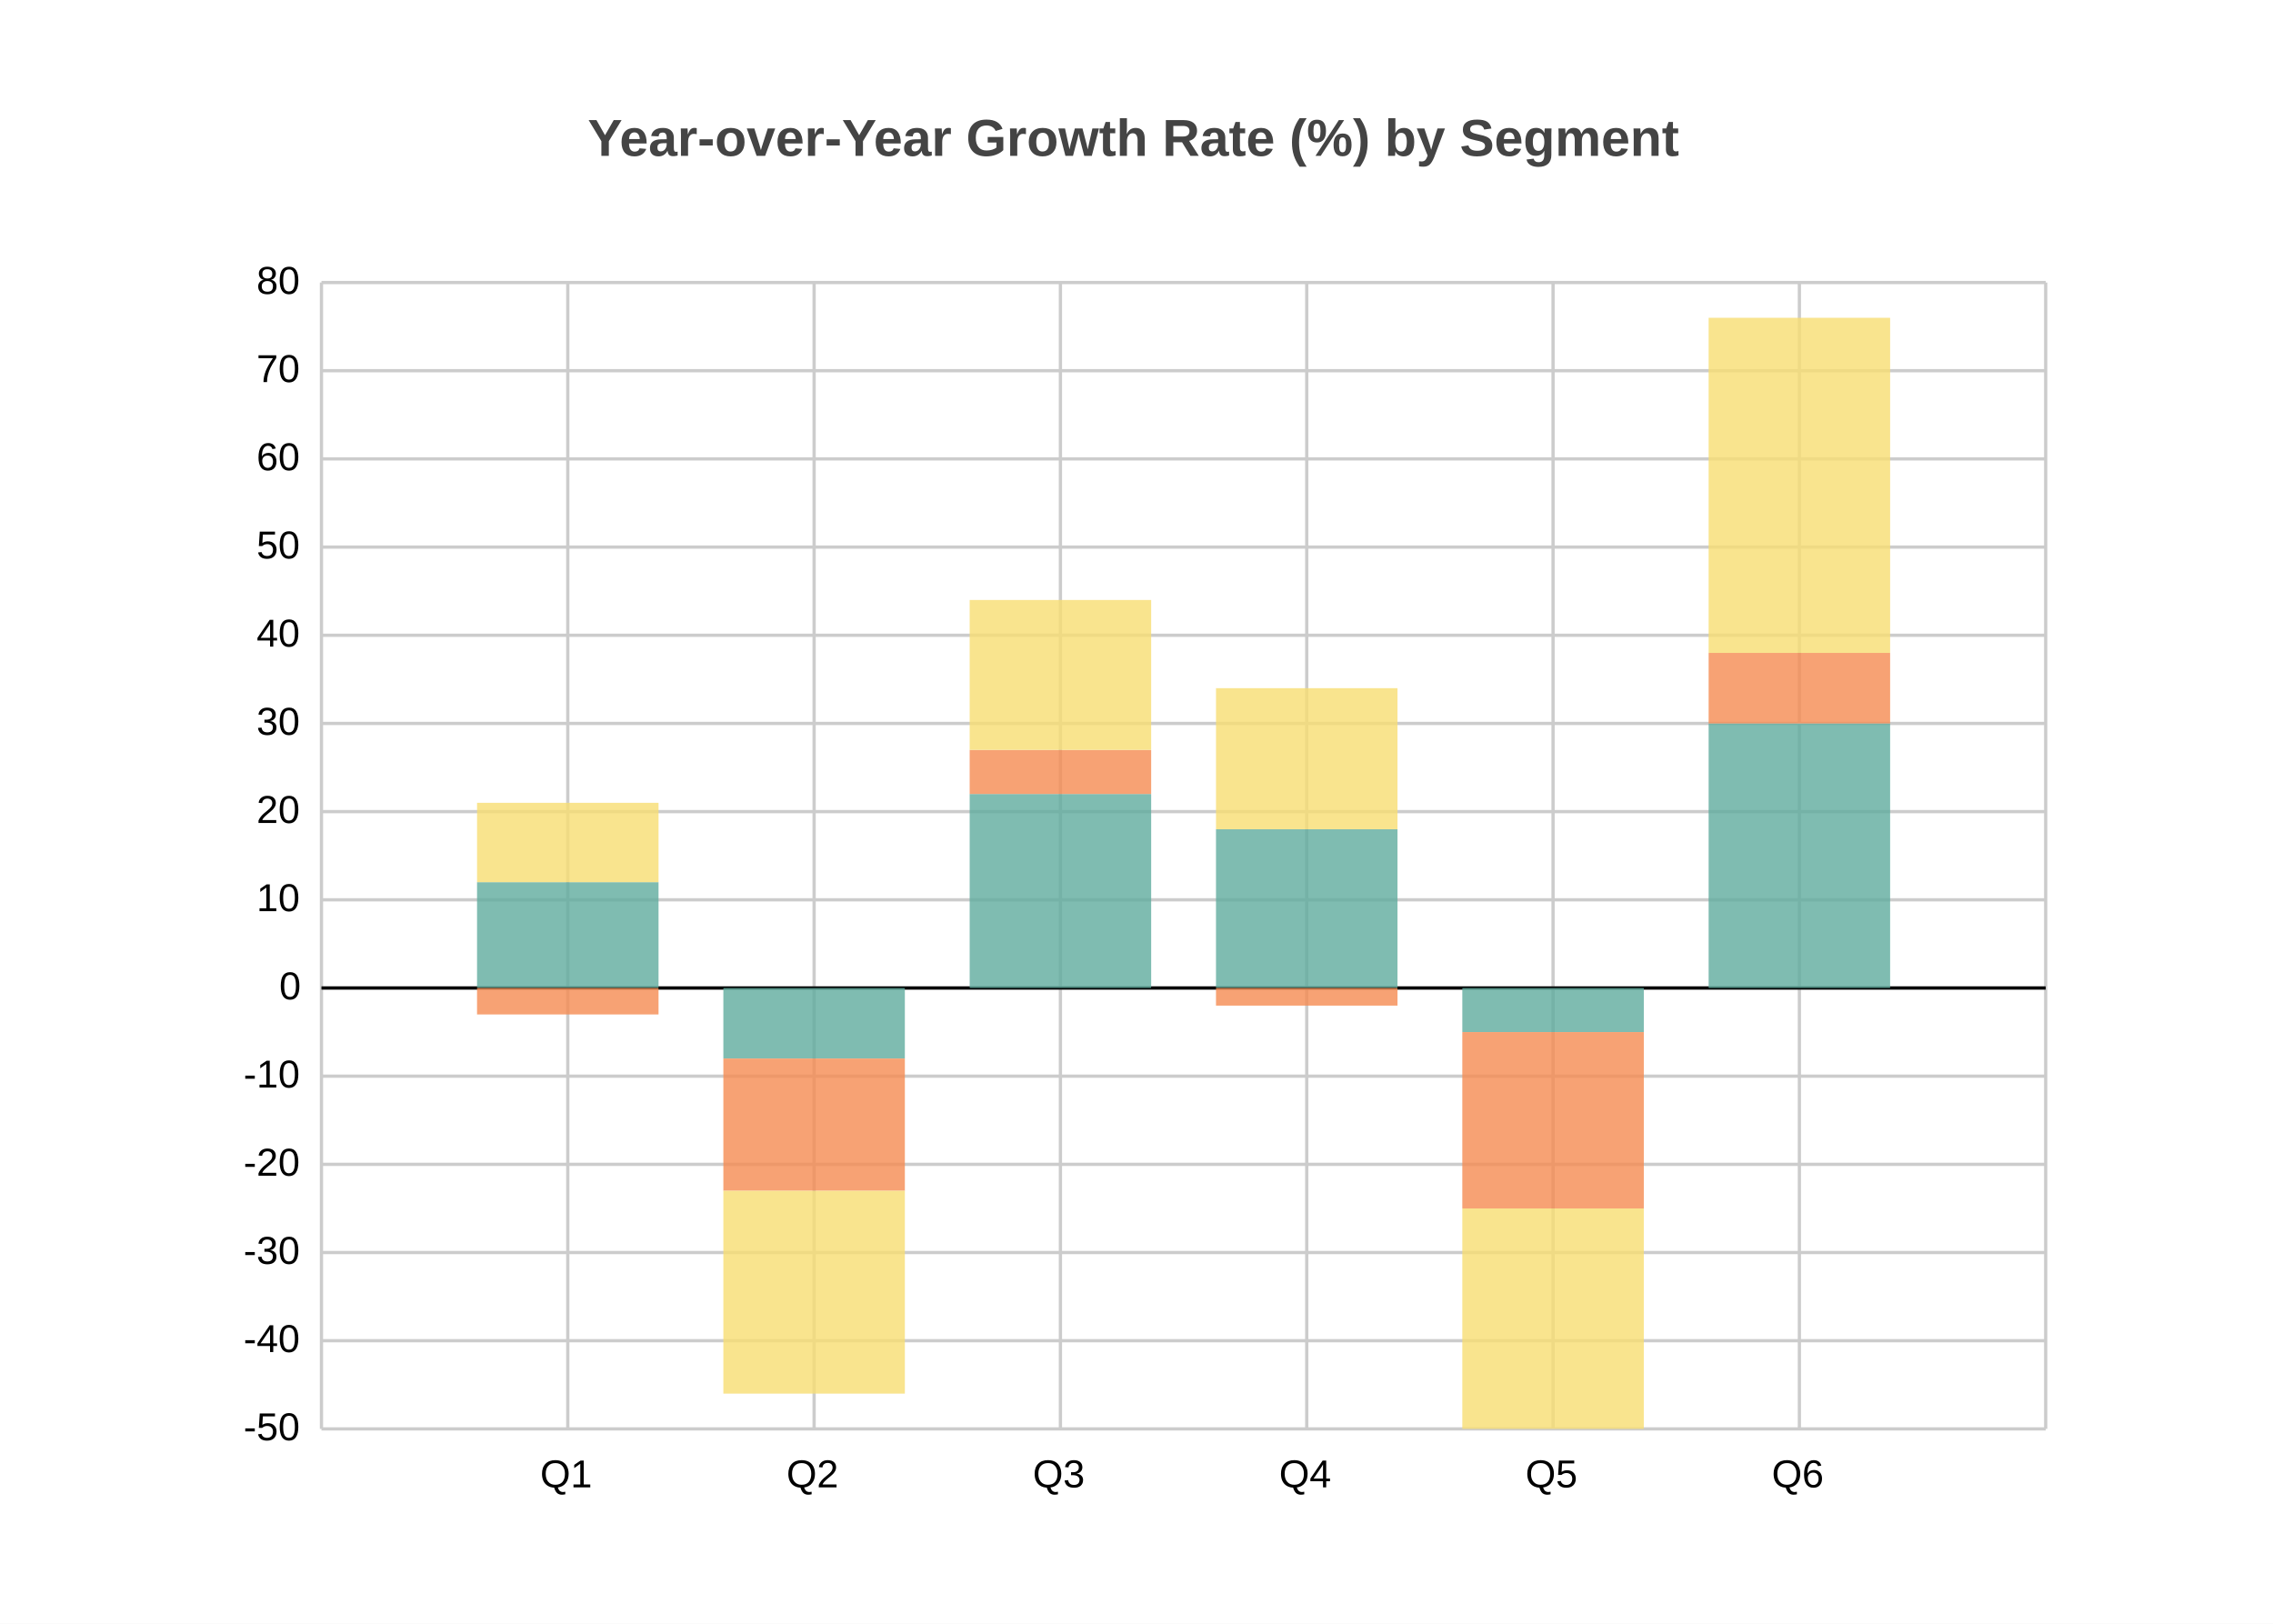
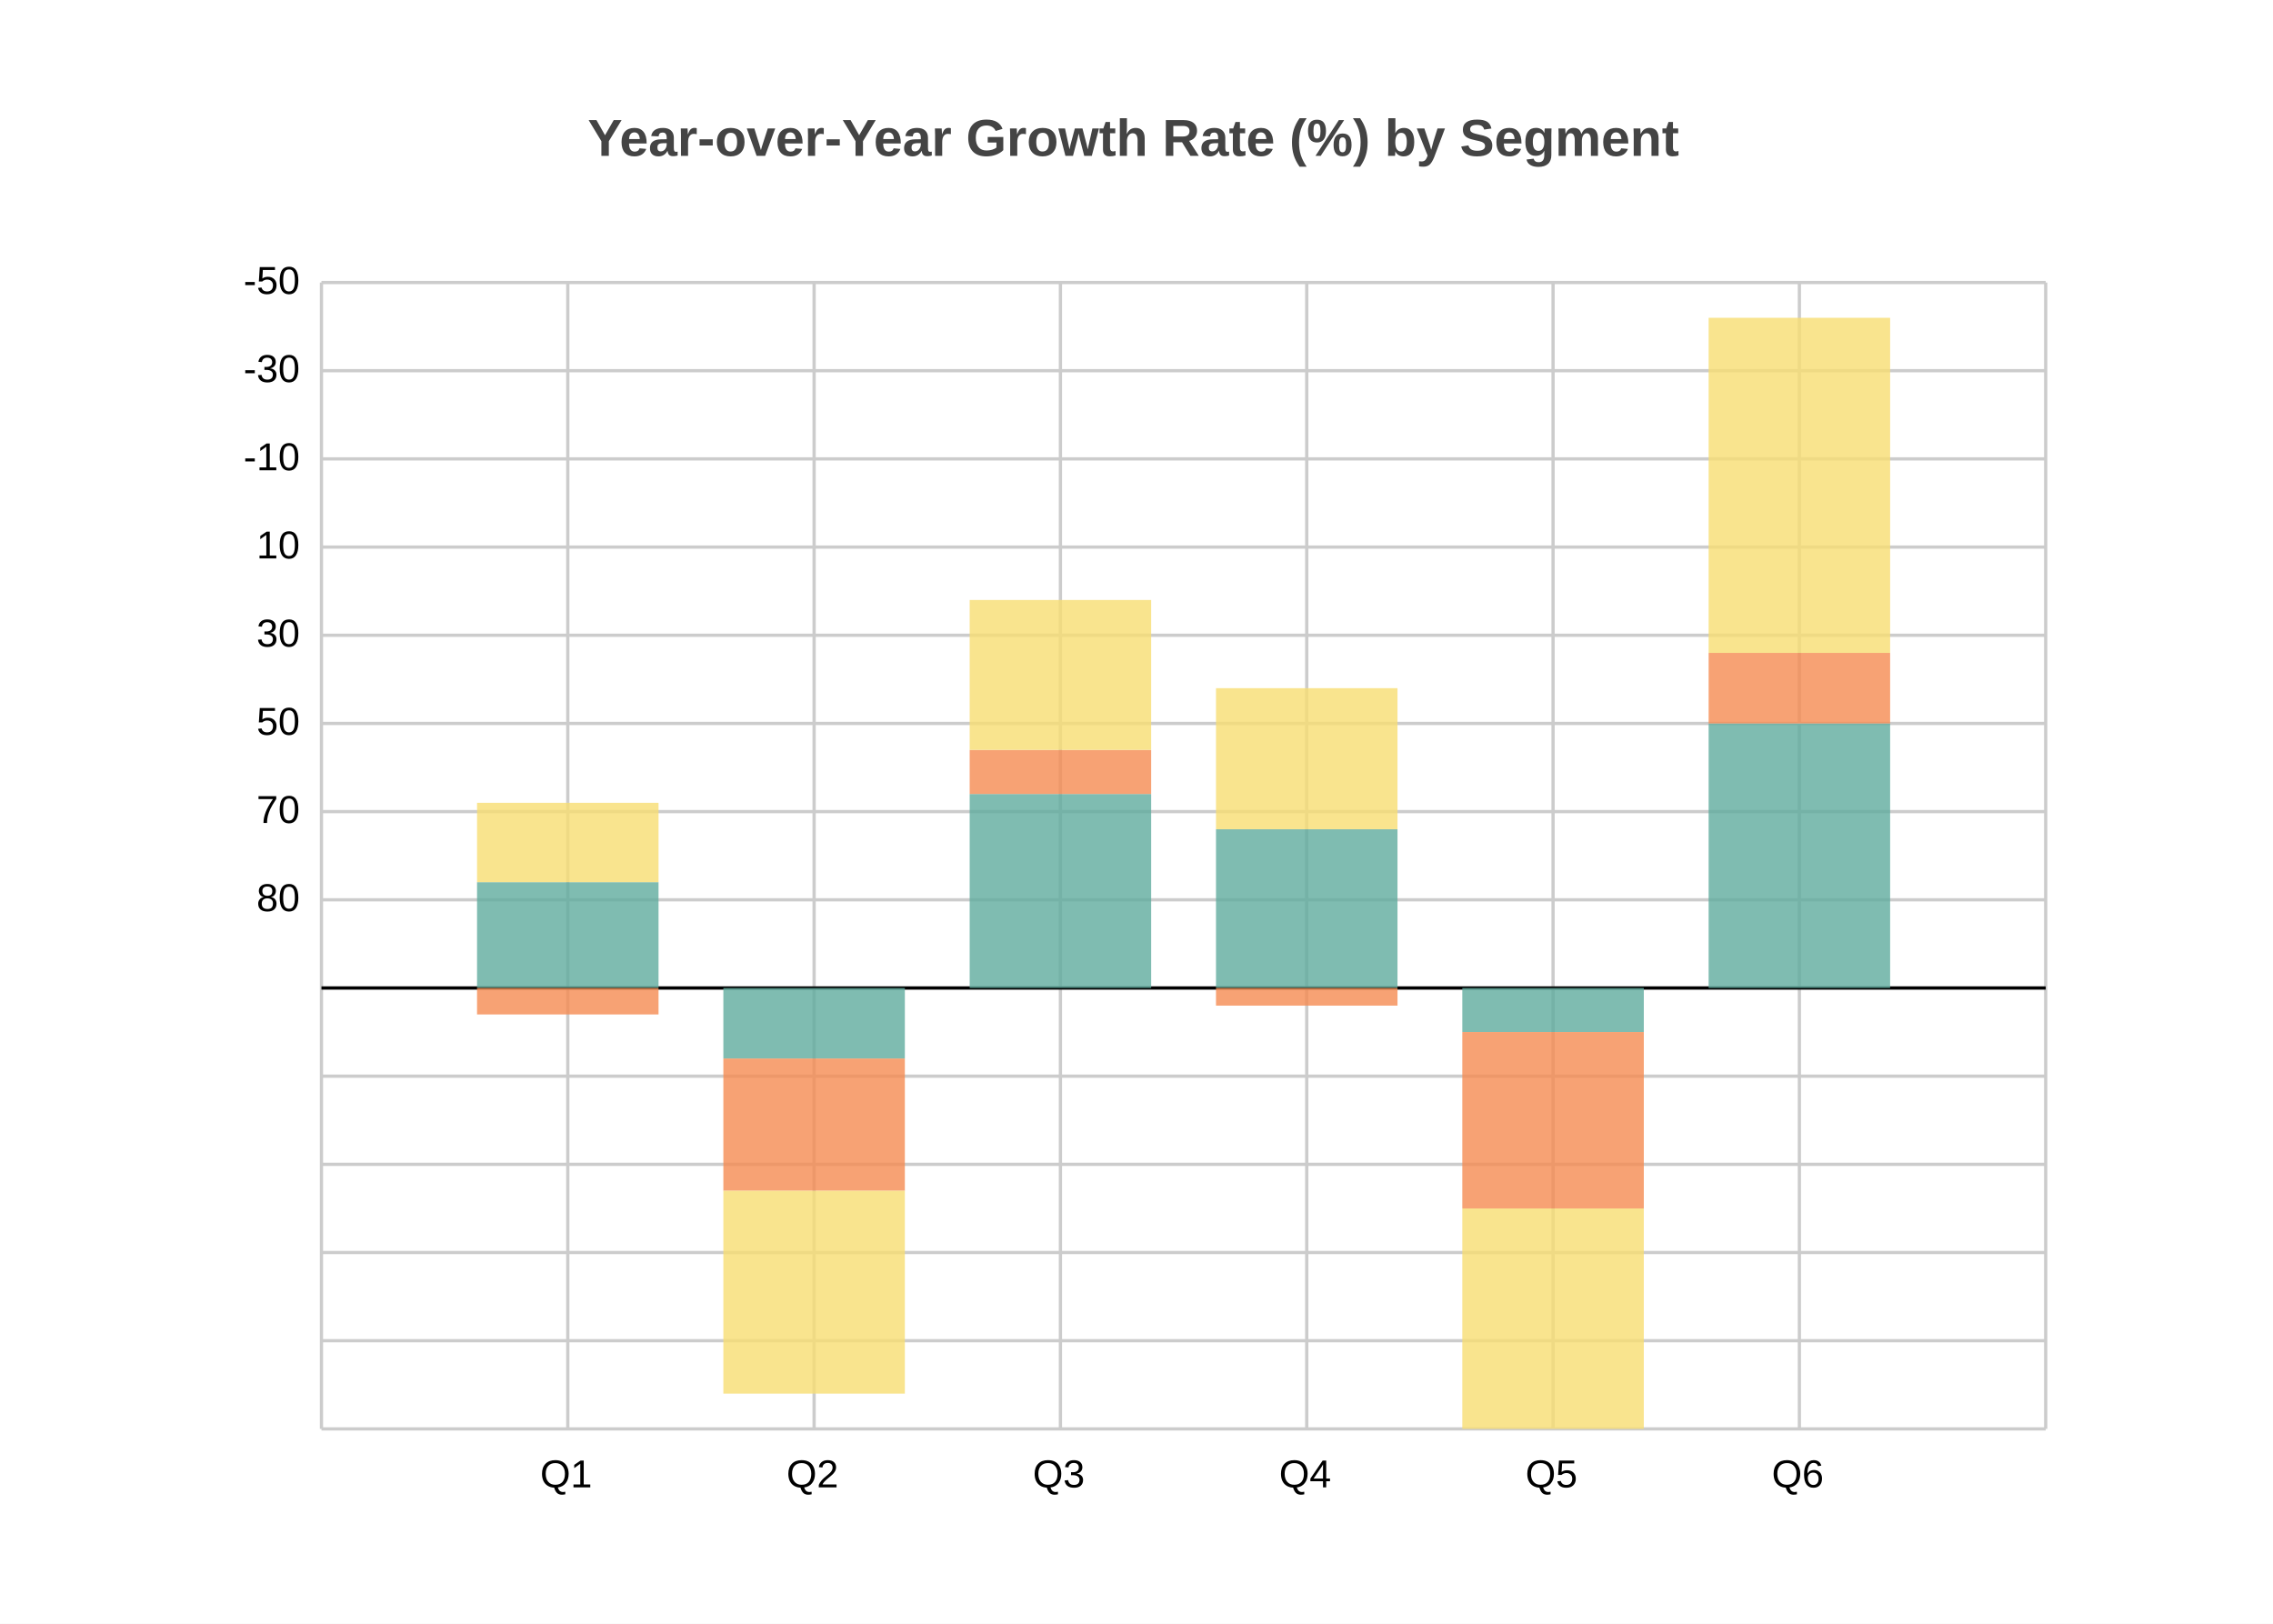
<svg xmlns="http://www.w3.org/2000/svg" width="700" height="500" viewBox="0 0 700 500">
  <path fill="white" d="M0 0 h700 v500 h-700 v-500Z" />
  <text transform="translate(-169.0, 18)" fill="#444444" font-family="Arial" font-weight="bold" font-size="16" x="350.0" y="30.0">Year-over-Year Growth Rate (%) by Segment</text>
  <g>
    <path stroke="#CCCCCC" stroke-dasharray="None" d="M0 0.0 h531.0 M0 27.154 h531.0 M0 54.308 h531.0 M0 81.462 h531.0 M0 108.615 h531.0 M0 135.769 h531.0 M0 162.923 h531.0 M0 190.077 h531.0 M0 217.231 h531.0 M0 244.385 h531.0 M0 271.538 h531.0 M0 298.692 h531.0 M0 325.846 h531.0 M0 353.0 h531.0" transform="translate(99.0, 87.0)" />
    <g font-size="12" font-family="Arial" transform="translate(93.0, 87.0)">
-       <text x="0" y="0.0" transform="translate(-14, 3.5)">80</text>
-       <text x="0" y="27.154" transform="translate(-14, 3.5)">70</text>
-       <text x="0" y="54.308" transform="translate(-14, 3.5)">60</text>
-       <text x="0" y="81.462" transform="translate(-14, 3.5)">50</text>
-       <text x="0" y="108.615" transform="translate(-14, 3.5)">40</text>
-       <text x="0" y="135.769" transform="translate(-14, 3.5)">30</text>
-       <text x="0" y="162.923" transform="translate(-14, 3.5)">20</text>
-       <text x="0" y="190.077" transform="translate(-14, 3.5)">10</text>
-       <text x="0" y="217.231" transform="translate(-7, 3.5)">0</text>
-       <text x="0" y="244.385" transform="translate(-18, 3.5)">-10</text>
-       <text x="0" y="271.538" transform="translate(-18, 3.5)">-20</text>
-       <text x="0" y="298.692" transform="translate(-18, 3.5)">-30</text>
-       <text x="0" y="325.846" transform="translate(-18, 3.5)">-40</text>
-       <text x="0" y="353.0" transform="translate(-18, 3.5)">-50</text>
+       <text x="0" y="0.0" transform="translate(-18, 3.5)">-50</text>
+       <text x="0" y="27.154" transform="translate(-18, 3.5)">-30</text>
+       <text x="0" y="54.308" transform="translate(-18, 3.5)">-10</text>
+       <text x="0" y="81.462" transform="translate(-14, 3.5)">10</text>
+       <text x="0" y="108.615" transform="translate(-14, 3.5)">30</text>
+       <text x="0" y="135.769" transform="translate(-14, 3.5)">50</text>
+       <text x="0" y="162.923" transform="translate(-14, 3.5)">70</text>
+       <text x="0" y="190.077" transform="translate(-14, 3.5)">80</text>
    </g>
  </g>
  <g>
    <path stroke="#CCCCCC" stroke-dasharray="None" d="M0.0 0 v353.0 M75.857 0 v353.0 M151.714 0 v353.0 M227.571 0 v353.0 M303.429 0 v353.0 M379.286 0 v353.0 M455.143 0 v353.0 M531.0 0 v353.0" transform="translate(99.0, 87.0)" />
    <g font-size="12" font-family="Arial" transform="translate(99.0, 105.0)">
      <text x="0.0" y="353.0" transform="translate(-2.0, 0)"> </text>
      <text x="75.857" y="353.0" transform="translate(-8.5, 0)">Q1</text>
      <text x="151.714" y="353.0" transform="translate(-8.5, 0)">Q2</text>
      <text x="227.571" y="353.0" transform="translate(-8.5, 0)">Q3</text>
      <text x="303.429" y="353.0" transform="translate(-8.5, 0)">Q4</text>
      <text x="379.286" y="353.0" transform="translate(-8.5, 0)">Q5</text>
      <text x="455.143" y="353.0" transform="translate(-8.5, 0)">Q6</text>
      <text x="531.0" y="353.0" transform="translate(-2.0, 0)"> </text>
    </g>
  </g>
  <path transform="translate(99.0, 87.0)" d="M0 217.231 h531.0z" stroke="black" />
  <g opacity="0.8" transform="translate(-70.0, -60.0) rotate(180, 350.0, 250.0) scale(-1, 1) translate(-531.0, 0) translate(-27.94737, 135.7692)">
    <path d="M75.857 0.0 h55.895 v32.585 h-55.895 v-32.585Z M151.714 0.0 h55.895 v-21.723 h-55.895 v21.723Z M227.571 0.0 h55.895 v59.738 h-55.895 v-59.738Z M303.429 0.0 h55.895 v48.877 h-55.895 v-48.877Z M379.286 0.0 h55.895 v-13.577 h-55.895 v13.577Z M455.143 0.0 h55.895 v81.462 h-55.895 v-81.462Z" fill="#5fab9e" />
    <path d="M75.857 0.0 h55.895 v-8.146 h-55.895 v8.146Z M151.714 -21.723 h55.895 v-40.731 h-55.895 v40.731Z M227.571 59.738 h55.895 v13.577 h-55.895 v-13.577Z M303.429 0.0 h55.895 v-5.431 h-55.895 v5.431Z M379.286 -13.577 h55.895 v-54.308 h-55.895 v54.308Z M455.143 81.462 h55.895 v21.723 h-55.895 v-21.723Z" fill="#f58b51" />
    <path d="M75.857 32.585 h55.895 v24.438 h-55.895 v-24.438Z M151.714 -62.454 h55.895 v-62.454 h-55.895 v62.454Z M227.571 73.315 h55.895 v46.162 h-55.895 v-46.162Z M303.429 48.877 h55.895 v43.446 h-55.895 v-43.446Z M379.286 -67.885 h55.895 v-67.885 h-55.895 v67.885Z M455.143 103.185 h55.895 v103.185 h-55.895 v-103.185Z" fill="#f7dd72" />
  </g>
</svg>
